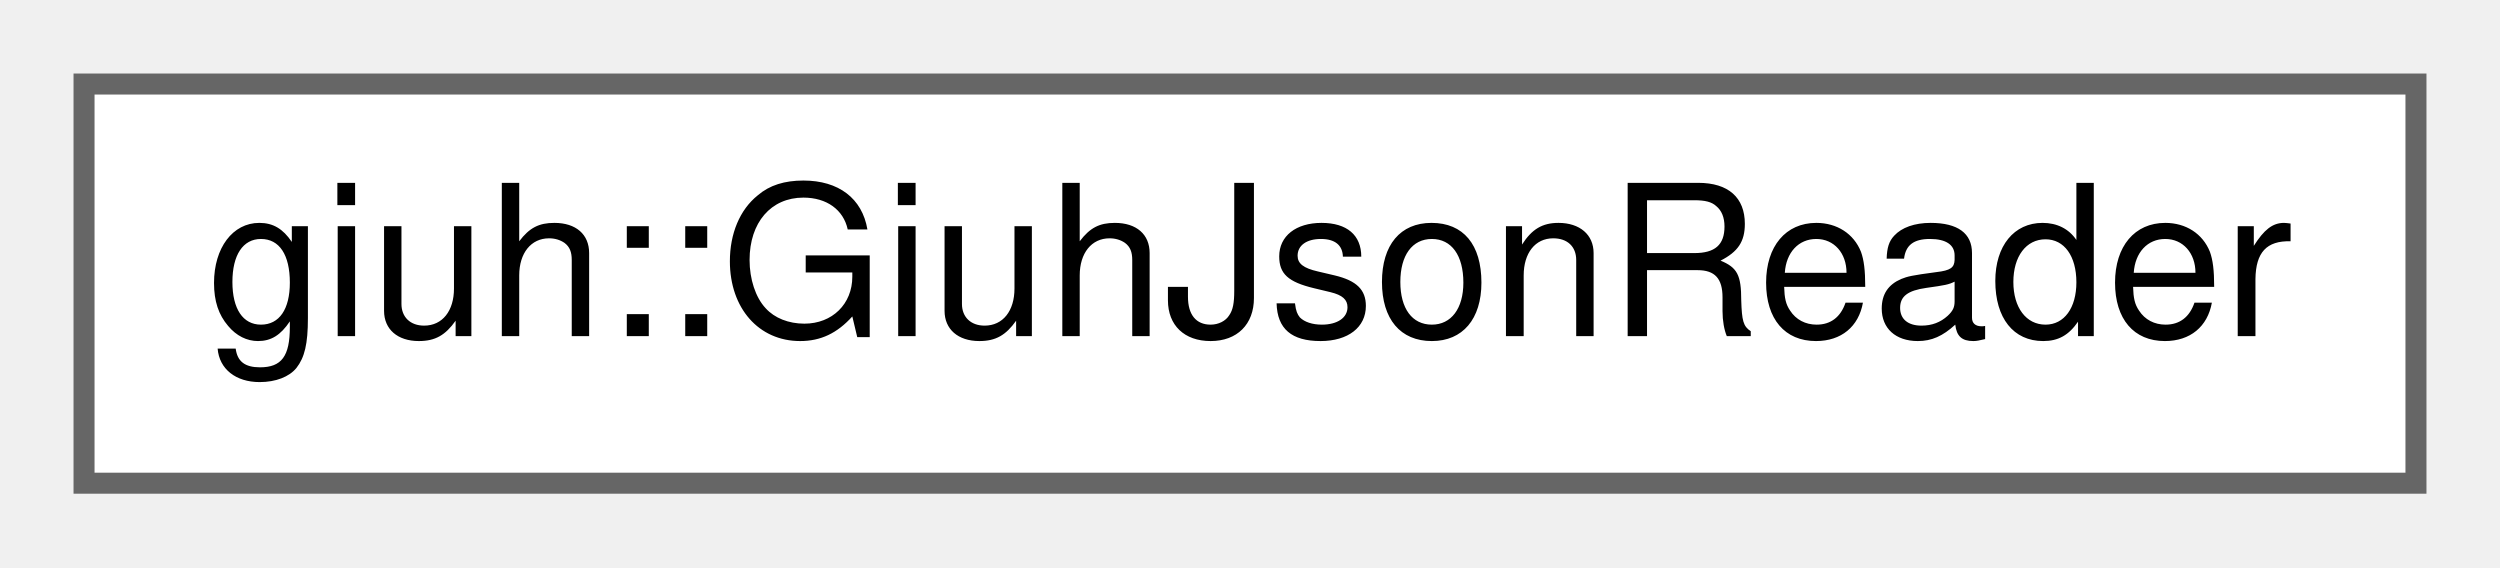
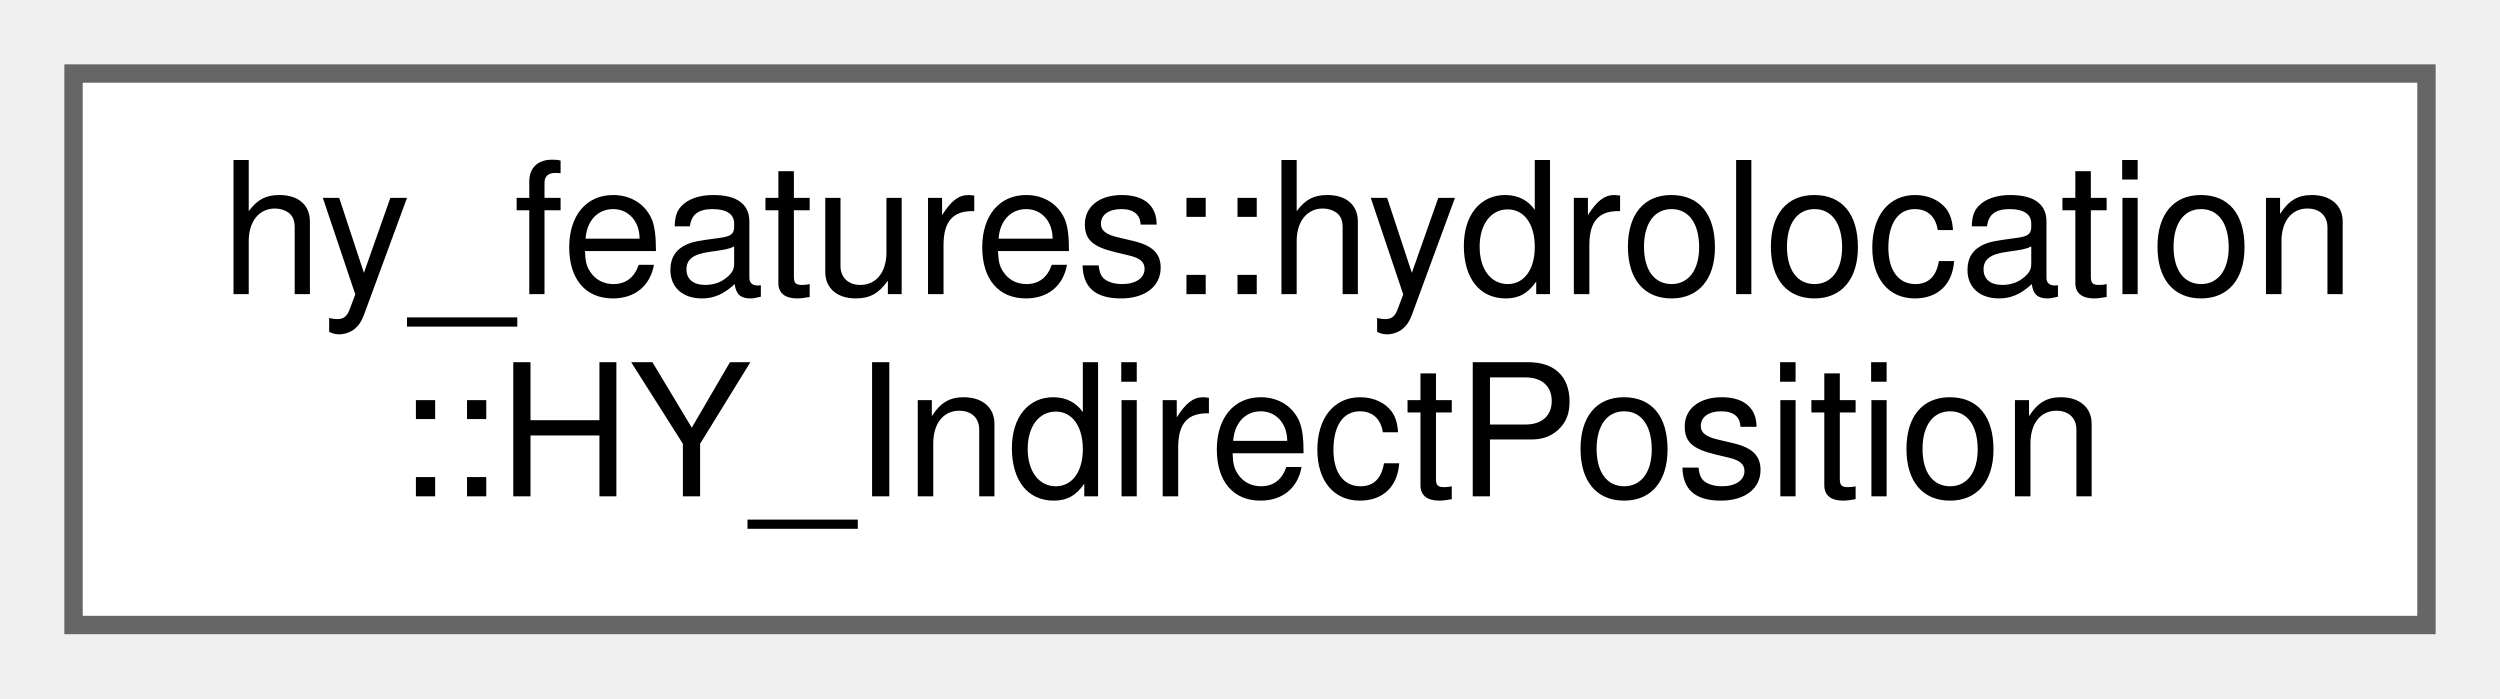
- <svg xmlns="http://www.w3.org/2000/svg" xmlns:xlink="http://www.w3.org/1999/xlink" width="119pt" height="27pt" viewBox="0.00 0.00 119.00 27.00">
-   <g id="graph0" class="graph" transform="scale(1 1) rotate(0) translate(4 23)">
+ <svg xmlns="http://www.w3.org/2000/svg" xmlns:xlink="http://www.w3.org/1999/xlink" width="136pt" height="38pt" viewBox="0.00 0.00 136.00 38.00">
+   <g id="graph0" class="graph" transform="scale(1 1) rotate(0) translate(4 34)">
    <g id="node1" class="node">
      <g id="a_node1">
-         <a xlink:href="classgiuh_1_1_giuh_json_reader.html" target="_top" xlink:title=" ">
-           <polygon fill="white" stroke="#666666" points="111,-19 0,-19 0,0 111,0 111,-19" />
-           <text text-anchor="middle" x="55.5" y="-7" font-family="Helvetica,sans-Serif" font-size="10.00">giuh::GiuhJsonReader</text>
+         <a xlink:href="classhy__features_1_1hydrolocation_1_1_h_y___indirect_position.html" target="_top" xlink:title=" ">
+           <polygon fill="white" stroke="#666666" points="128,-30 0,-30 0,0 128,0 128,-30" />
+           <text text-anchor="start" x="8" y="-18" font-family="Helvetica,sans-Serif" font-size="10.00">hy_features::hydrolocation</text>
+           <text text-anchor="middle" x="64" y="-7" font-family="Helvetica,sans-Serif" font-size="10.00">::HY_IndirectPosition</text>
        </a>
      </g>
    </g>
  </g>
</svg>
